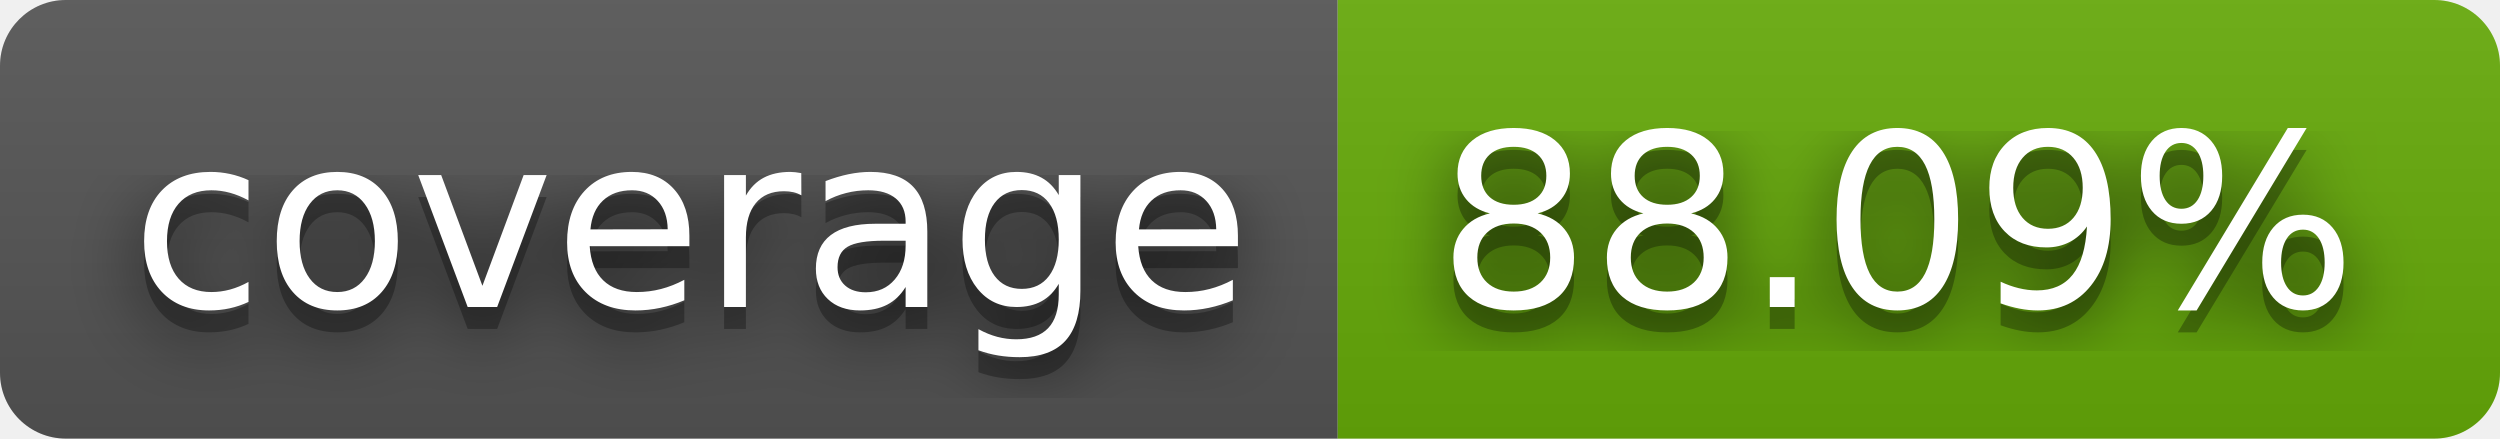
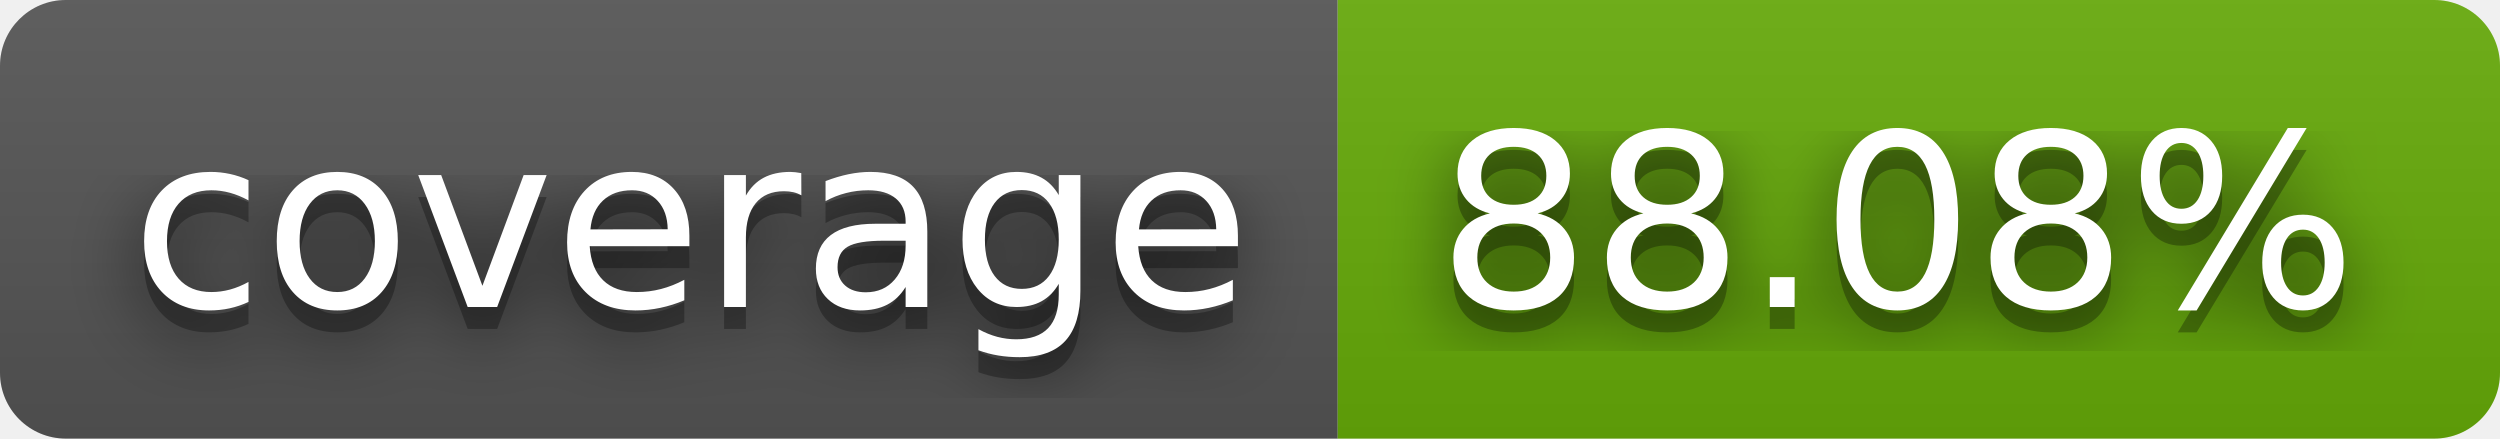
- <svg xmlns="http://www.w3.org/2000/svg" width="114" height="20" role="img" aria-label="coverage: 88.09%">
+ <svg xmlns="http://www.w3.org/2000/svg" width="114" height="20" role="img" aria-label="coverage: 88.08%">
  <filter id="blur">
    <feGaussianBlur stdDeviation="16" />
  </filter>
  <linearGradient id="s" x2="0" y2="100%">
    <stop offset="0" stop-color="#bbb" stop-opacity=".1" />
    <stop offset="1" stop-opacity=".1" />
  </linearGradient>
  <clipPath id="r">
    <rect width="114" height="20" rx="3" />
  </clipPath>
  <g clip-path="url(#r)">
    <rect width="61" height="20" fill="#555" />
    <rect x="61" width="53" height="20" fill="#67ac09" />
    <rect width="114" height="20" fill="url(#s)" />
  </g>
  <g fill="#fff" text-anchor="middle" font-family="Verdana,Geneva,DejaVu Sans,sans-serif" text-rendering="geometricPrecision" font-size="110">
    <g transform="scale(.1)">
      <g aria-hidden="true" fill="#010101">
        <text x="315" y="150" fill-opacity=".8" filter="url(#blur)" textLength="510">coverage</text>
        <text x="315" y="150" fill-opacity=".3" textLength="510">coverage</text>
      </g>
      <text x="315" y="140" textLength="510">coverage</text>
    </g>
    <g transform="scale(.1)">
      <g aria-hidden="true" fill="#010101">
-         <text x="865" y="150" fill-opacity=".8" filter="url(#blur)" textLength="430">88.09%</text>
-         <text x="865" y="150" fill-opacity=".3" textLength="430">88.09%</text>
+         <text x="865" y="150" fill-opacity=".8" filter="url(#blur)" textLength="430">88.08%</text>
+         <text x="865" y="150" fill-opacity=".3" textLength="430">88.08%</text>
      </g>
-       <text x="865" y="140" textLength="430">88.09%</text>
+       <text x="865" y="140" textLength="430">88.08%</text>
    </g>
  </g>
</svg>
